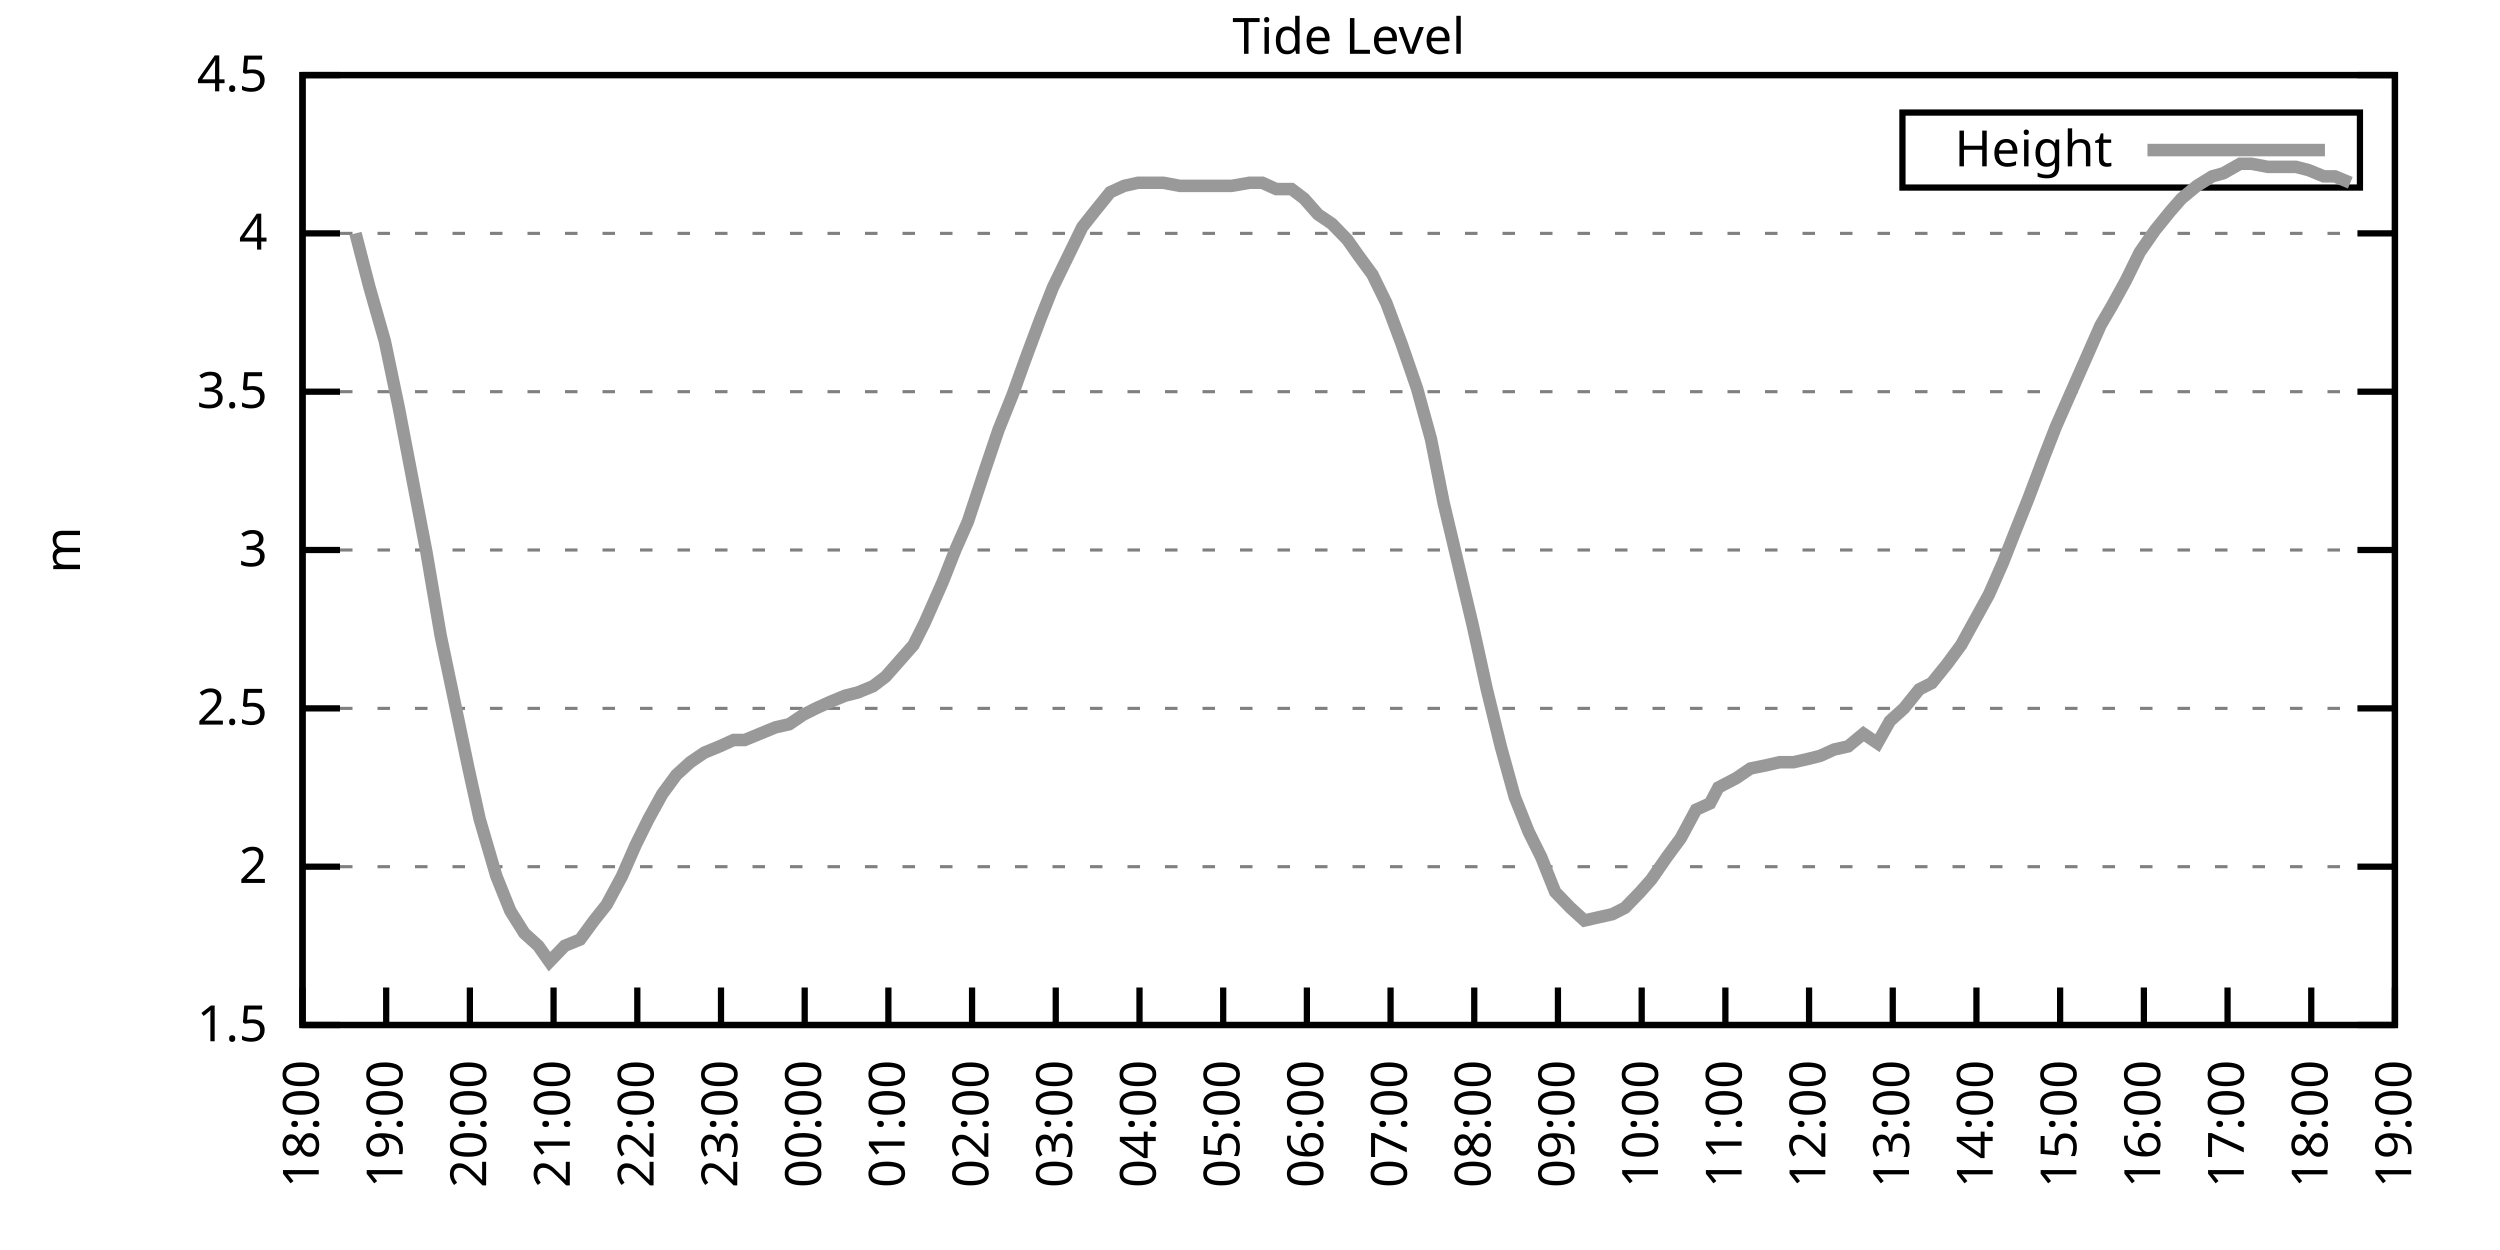
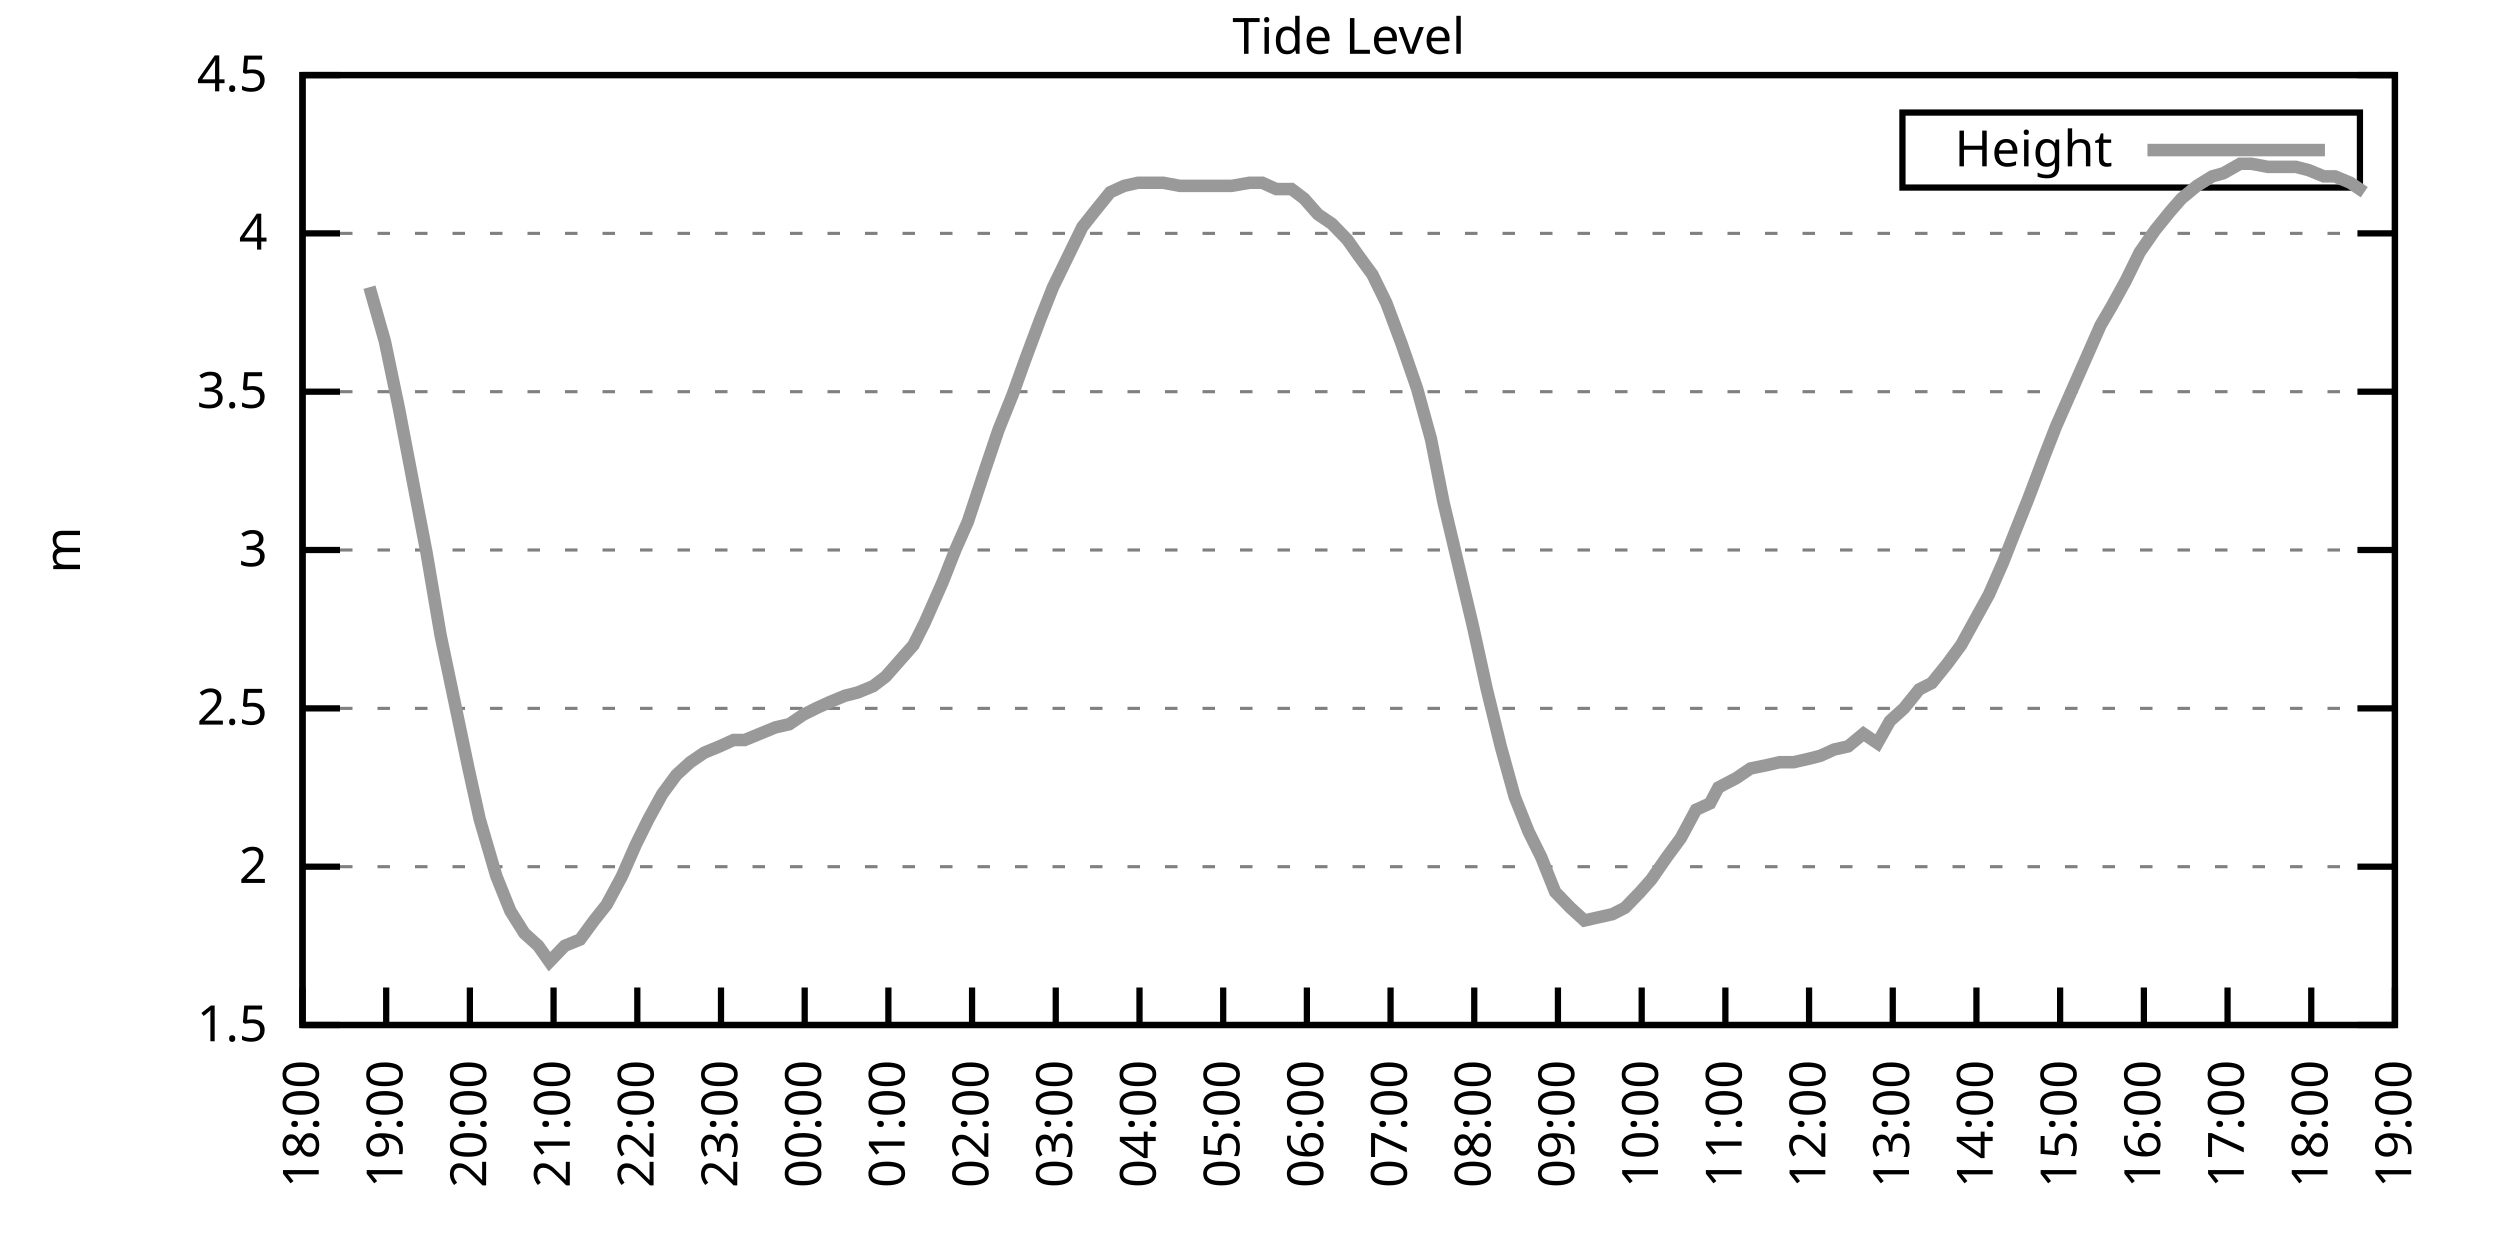
<svg xmlns="http://www.w3.org/2000/svg" xmlns:xlink="http://www.w3.org/1999/xlink" width="400" height="200" viewBox="0 0 400 200">
  <g id="gnuplot_canvas">
    <rect x="0" y="0" width="400" height="200" fill="none" />
    <defs>
      <circle id="gpDot" r="0.5" stroke-width="0.5" stroke="currentColor" />
      <path id="gpPt0" stroke-width="0.333" stroke="currentColor" d="M-1,0 h2 M0,-1 v2" />
      <path id="gpPt1" stroke-width="0.333" stroke="currentColor" d="M-1,-1 L1,1 M1,-1 L-1,1" />
      <path id="gpPt2" stroke-width="0.333" stroke="currentColor" d="M-1,0 L1,0 M0,-1 L0,1 M-1,-1 L1,1 M-1,1 L1,-1" />
      <rect id="gpPt3" stroke-width="0.333" stroke="currentColor" x="-1" y="-1" width="2" height="2" />
      <rect id="gpPt4" stroke-width="0.333" stroke="currentColor" fill="currentColor" x="-1" y="-1" width="2" height="2" />
      <circle id="gpPt5" stroke-width="0.333" stroke="currentColor" cx="0" cy="0" r="1" />
      <use xlink:href="#gpPt5" id="gpPt6" fill="currentColor" stroke="none" />
      <path id="gpPt7" stroke-width="0.333" stroke="currentColor" d="M0,-1.33 L-1.33,0.67 L1.33,0.67 z" />
      <use xlink:href="#gpPt7" id="gpPt8" fill="currentColor" stroke="none" />
      <use xlink:href="#gpPt7" id="gpPt9" stroke="currentColor" transform="rotate(180)" />
      <use xlink:href="#gpPt9" id="gpPt10" fill="currentColor" stroke="none" />
      <use xlink:href="#gpPt3" id="gpPt11" stroke="currentColor" transform="rotate(45)" />
      <use xlink:href="#gpPt11" id="gpPt12" fill="currentColor" stroke="none" />
      <path id="gpPt13" stroke-width="0.333" stroke="currentColor" d="M0,1.330 L1.265,0.411 L0.782,-1.067 L-0.782,-1.076 L-1.265,0.411 z" />
      <use xlink:href="#gpPt13" id="gpPt14" fill="currentColor" stroke="none" />
      <filter id="textbox" filterUnits="objectBoundingBox" x="0" y="0" height="1" width="1">
        <feFlood flood-color="white" flood-opacity="1" result="bgnd" />
        <feComposite in="SourceGraphic" in2="bgnd" operator="atop" />
      </filter>
      <filter id="greybox" filterUnits="objectBoundingBox" x="0" y="0" height="1" width="1">
        <feFlood flood-color="lightgrey" flood-opacity="1" result="grey" />
        <feComposite in="SourceGraphic" in2="grey" operator="atop" />
      </filter>
    </defs>
    <g fill="none" color="white" stroke="currentColor" stroke-width="1.00" stroke-linecap="butt" stroke-linejoin="miter">
</g>
    <g fill="none" color="black" stroke="currentColor" stroke-width="1.00" stroke-linecap="butt" stroke-linejoin="miter">
      <g stroke="none" shape-rendering="crispEdges">
        <polygon fill="rgb(255, 255, 255)" points="48.40,164.00 383.18,164.00 383.18,12.02 48.40,12.02 " />
      </g>
    </g>
    <g fill="none" color="black" stroke="currentColor" stroke-width="1.00" stroke-linecap="butt" stroke-linejoin="miter">
</g>
    <g fill="none" color="black" stroke="black" stroke-width="0.50" stroke-linecap="butt" stroke-linejoin="miter">
</g>
    <g fill="none" color="gray" stroke="currentColor" stroke-width="0.50" stroke-linecap="butt" stroke-linejoin="miter">
      <path stroke="gray" stroke-dasharray="2,4" class="gridline" d="M48.40,164.00 L383.19,164.00  " />
    </g>
    <g fill="none" color="gray" stroke="gray" stroke-width="1.00" stroke-linecap="butt" stroke-linejoin="miter">
</g>
    <g fill="none" color="black" stroke="currentColor" stroke-width="1.00" stroke-linecap="butt" stroke-linejoin="miter">
      <path stroke="black" d="M48.40,164.00 L54.40,164.00 M383.19,164.00 L377.19,164.00  " />
      <g transform="translate(42.80,166.60)" stroke="none" fill="black" font-family="Sans" font-size="8.00" text-anchor="end">
        <text>
          <tspan font-family="Sans"> 1.5</tspan>
        </text>
      </g>
    </g>
    <g fill="none" color="black" stroke="currentColor" stroke-width="1.00" stroke-linecap="butt" stroke-linejoin="miter">
</g>
    <g fill="none" color="black" stroke="black" stroke-width="0.50" stroke-linecap="butt" stroke-linejoin="miter">
</g>
    <g fill="none" color="gray" stroke="currentColor" stroke-width="0.50" stroke-linecap="butt" stroke-linejoin="miter">
      <path stroke="gray" stroke-dasharray="2,4" class="gridline" d="M48.40,138.67 L383.19,138.67  " />
    </g>
    <g fill="none" color="gray" stroke="gray" stroke-width="1.00" stroke-linecap="butt" stroke-linejoin="miter">
</g>
    <g fill="none" color="black" stroke="currentColor" stroke-width="1.00" stroke-linecap="butt" stroke-linejoin="miter">
      <path stroke="black" d="M48.40,138.67 L54.40,138.67 M383.19,138.67 L377.19,138.67  " />
      <g transform="translate(42.80,141.27)" stroke="none" fill="black" font-family="Sans" font-size="8.00" text-anchor="end">
        <text>
          <tspan font-family="Sans"> 2</tspan>
        </text>
      </g>
    </g>
    <g fill="none" color="black" stroke="currentColor" stroke-width="1.00" stroke-linecap="butt" stroke-linejoin="miter">
</g>
    <g fill="none" color="black" stroke="black" stroke-width="0.50" stroke-linecap="butt" stroke-linejoin="miter">
</g>
    <g fill="none" color="gray" stroke="currentColor" stroke-width="0.50" stroke-linecap="butt" stroke-linejoin="miter">
      <path stroke="gray" stroke-dasharray="2,4" class="gridline" d="M48.40,113.34 L383.19,113.34  " />
    </g>
    <g fill="none" color="gray" stroke="gray" stroke-width="1.00" stroke-linecap="butt" stroke-linejoin="miter">
</g>
    <g fill="none" color="black" stroke="currentColor" stroke-width="1.00" stroke-linecap="butt" stroke-linejoin="miter">
      <path stroke="black" d="M48.40,113.34 L54.40,113.34 M383.19,113.34 L377.19,113.34  " />
      <g transform="translate(42.80,115.94)" stroke="none" fill="black" font-family="Sans" font-size="8.00" text-anchor="end">
        <text>
          <tspan font-family="Sans"> 2.5</tspan>
        </text>
      </g>
    </g>
    <g fill="none" color="black" stroke="currentColor" stroke-width="1.00" stroke-linecap="butt" stroke-linejoin="miter">
</g>
    <g fill="none" color="black" stroke="black" stroke-width="0.50" stroke-linecap="butt" stroke-linejoin="miter">
</g>
    <g fill="none" color="gray" stroke="currentColor" stroke-width="0.50" stroke-linecap="butt" stroke-linejoin="miter">
      <path stroke="gray" stroke-dasharray="2,4" class="gridline" d="M48.40,88.00 L383.19,88.00  " />
    </g>
    <g fill="none" color="gray" stroke="gray" stroke-width="1.00" stroke-linecap="butt" stroke-linejoin="miter">
</g>
    <g fill="none" color="black" stroke="currentColor" stroke-width="1.00" stroke-linecap="butt" stroke-linejoin="miter">
      <path stroke="black" d="M48.40,88.00 L54.40,88.00 M383.19,88.00 L377.19,88.00  " />
      <g transform="translate(42.80,90.60)" stroke="none" fill="black" font-family="Sans" font-size="8.00" text-anchor="end">
        <text>
          <tspan font-family="Sans"> 3</tspan>
        </text>
      </g>
    </g>
    <g fill="none" color="black" stroke="currentColor" stroke-width="1.00" stroke-linecap="butt" stroke-linejoin="miter">
</g>
    <g fill="none" color="black" stroke="black" stroke-width="0.50" stroke-linecap="butt" stroke-linejoin="miter">
</g>
    <g fill="none" color="gray" stroke="currentColor" stroke-width="0.50" stroke-linecap="butt" stroke-linejoin="miter">
      <path stroke="gray" stroke-dasharray="2,4" class="gridline" d="M48.40,62.67 L383.19,62.67  " />
    </g>
    <g fill="none" color="gray" stroke="gray" stroke-width="1.00" stroke-linecap="butt" stroke-linejoin="miter">
</g>
    <g fill="none" color="black" stroke="currentColor" stroke-width="1.00" stroke-linecap="butt" stroke-linejoin="miter">
      <path stroke="black" d="M48.40,62.67 L54.40,62.67 M383.19,62.67 L377.19,62.67  " />
      <g transform="translate(42.80,65.27)" stroke="none" fill="black" font-family="Sans" font-size="8.00" text-anchor="end">
        <text>
          <tspan font-family="Sans"> 3.5</tspan>
        </text>
      </g>
    </g>
    <g fill="none" color="black" stroke="currentColor" stroke-width="1.00" stroke-linecap="butt" stroke-linejoin="miter">
</g>
    <g fill="none" color="black" stroke="black" stroke-width="0.50" stroke-linecap="butt" stroke-linejoin="miter">
</g>
    <g fill="none" color="gray" stroke="currentColor" stroke-width="0.50" stroke-linecap="butt" stroke-linejoin="miter">
      <path stroke="gray" stroke-dasharray="2,4" class="gridline" d="M48.40,37.34 L383.19,37.34  " />
    </g>
    <g fill="none" color="gray" stroke="gray" stroke-width="1.00" stroke-linecap="butt" stroke-linejoin="miter">
</g>
    <g fill="none" color="black" stroke="currentColor" stroke-width="1.00" stroke-linecap="butt" stroke-linejoin="miter">
      <path stroke="black" d="M48.40,37.34 L54.40,37.34 M383.19,37.34 L377.19,37.34  " />
      <g transform="translate(42.80,39.94)" stroke="none" fill="black" font-family="Sans" font-size="8.00" text-anchor="end">
        <text>
          <tspan font-family="Sans"> 4</tspan>
        </text>
      </g>
    </g>
    <g fill="none" color="black" stroke="currentColor" stroke-width="1.00" stroke-linecap="butt" stroke-linejoin="miter">
</g>
    <g fill="none" color="black" stroke="black" stroke-width="0.50" stroke-linecap="butt" stroke-linejoin="miter">
</g>
    <g fill="none" color="gray" stroke="currentColor" stroke-width="0.50" stroke-linecap="butt" stroke-linejoin="miter">
      <path stroke="gray" stroke-dasharray="2,4" class="gridline" d="M48.40,12.01 L383.19,12.01  " />
    </g>
    <g fill="none" color="gray" stroke="gray" stroke-width="1.00" stroke-linecap="butt" stroke-linejoin="miter">
</g>
    <g fill="none" color="black" stroke="currentColor" stroke-width="1.00" stroke-linecap="butt" stroke-linejoin="miter">
      <path stroke="black" d="M48.40,12.01 L54.40,12.01 M383.19,12.01 L377.19,12.01  " />
      <g transform="translate(42.80,14.61)" stroke="none" fill="black" font-family="Sans" font-size="8.00" text-anchor="end">
        <text>
          <tspan font-family="Sans"> 4.5</tspan>
        </text>
      </g>
    </g>
    <g fill="none" color="black" stroke="currentColor" stroke-width="1.00" stroke-linecap="butt" stroke-linejoin="miter">
      <path stroke="black" d="M48.40,164.00 L48.40,158.00  " />
      <g transform="translate(51.00,169.60) rotate(270.00)" stroke="none" fill="black" font-family="Sans" font-size="8.00" text-anchor="end">
        <text>
          <tspan font-family="Sans">18:00</tspan>
        </text>
      </g>
    </g>
    <g fill="none" color="black" stroke="currentColor" stroke-width="1.00" stroke-linecap="butt" stroke-linejoin="miter">
      <path stroke="black" d="M61.79,164.00 L61.79,158.00  " />
      <g transform="translate(64.39,169.60) rotate(270.00)" stroke="none" fill="black" font-family="Sans" font-size="8.00" text-anchor="end">
        <text>
          <tspan font-family="Sans">19:00</tspan>
        </text>
      </g>
    </g>
    <g fill="none" color="black" stroke="currentColor" stroke-width="1.00" stroke-linecap="butt" stroke-linejoin="miter">
      <path stroke="black" d="M75.18,164.00 L75.18,158.00  " />
      <g transform="translate(77.78,169.60) rotate(270.00)" stroke="none" fill="black" font-family="Sans" font-size="8.00" text-anchor="end">
        <text>
          <tspan font-family="Sans">20:00</tspan>
        </text>
      </g>
    </g>
    <g fill="none" color="black" stroke="currentColor" stroke-width="1.00" stroke-linecap="butt" stroke-linejoin="miter">
      <path stroke="black" d="M88.57,164.00 L88.57,158.00  " />
      <g transform="translate(91.17,169.60) rotate(270.00)" stroke="none" fill="black" font-family="Sans" font-size="8.00" text-anchor="end">
        <text>
          <tspan font-family="Sans">21:00</tspan>
        </text>
      </g>
    </g>
    <g fill="none" color="black" stroke="currentColor" stroke-width="1.00" stroke-linecap="butt" stroke-linejoin="miter">
      <path stroke="black" d="M101.97,164.00 L101.97,158.00  " />
      <g transform="translate(104.57,169.60) rotate(270.00)" stroke="none" fill="black" font-family="Sans" font-size="8.00" text-anchor="end">
        <text>
          <tspan font-family="Sans">22:00</tspan>
        </text>
      </g>
    </g>
    <g fill="none" color="black" stroke="currentColor" stroke-width="1.00" stroke-linecap="butt" stroke-linejoin="miter">
      <path stroke="black" d="M115.36,164.00 L115.36,158.00  " />
      <g transform="translate(117.96,169.60) rotate(270.00)" stroke="none" fill="black" font-family="Sans" font-size="8.00" text-anchor="end">
        <text>
          <tspan font-family="Sans">23:00</tspan>
        </text>
      </g>
    </g>
    <g fill="none" color="black" stroke="currentColor" stroke-width="1.00" stroke-linecap="butt" stroke-linejoin="miter">
      <path stroke="black" d="M128.75,164.00 L128.75,158.00  " />
      <g transform="translate(131.35,169.60) rotate(270.00)" stroke="none" fill="black" font-family="Sans" font-size="8.00" text-anchor="end">
        <text>
          <tspan font-family="Sans">00:00</tspan>
        </text>
      </g>
    </g>
    <g fill="none" color="black" stroke="currentColor" stroke-width="1.00" stroke-linecap="butt" stroke-linejoin="miter">
      <path stroke="black" d="M142.14,164.00 L142.14,158.00  " />
      <g transform="translate(144.74,169.60) rotate(270.00)" stroke="none" fill="black" font-family="Sans" font-size="8.00" text-anchor="end">
        <text>
          <tspan font-family="Sans">01:00</tspan>
        </text>
      </g>
    </g>
    <g fill="none" color="black" stroke="currentColor" stroke-width="1.00" stroke-linecap="butt" stroke-linejoin="miter">
      <path stroke="black" d="M155.53,164.00 L155.53,158.00  " />
      <g transform="translate(158.13,169.60) rotate(270.00)" stroke="none" fill="black" font-family="Sans" font-size="8.00" text-anchor="end">
        <text>
          <tspan font-family="Sans">02:00</tspan>
        </text>
      </g>
    </g>
    <g fill="none" color="black" stroke="currentColor" stroke-width="1.00" stroke-linecap="butt" stroke-linejoin="miter">
      <path stroke="black" d="M168.92,164.00 L168.92,158.00  " />
      <g transform="translate(171.52,169.60) rotate(270.00)" stroke="none" fill="black" font-family="Sans" font-size="8.00" text-anchor="end">
        <text>
          <tspan font-family="Sans">03:00</tspan>
        </text>
      </g>
    </g>
    <g fill="none" color="black" stroke="currentColor" stroke-width="1.00" stroke-linecap="butt" stroke-linejoin="miter">
      <path stroke="black" d="M182.32,164.00 L182.32,158.00  " />
      <g transform="translate(184.92,169.60) rotate(270.00)" stroke="none" fill="black" font-family="Sans" font-size="8.00" text-anchor="end">
        <text>
          <tspan font-family="Sans">04:00</tspan>
        </text>
      </g>
    </g>
    <g fill="none" color="black" stroke="currentColor" stroke-width="1.00" stroke-linecap="butt" stroke-linejoin="miter">
      <path stroke="black" d="M195.71,164.00 L195.71,158.00  " />
      <g transform="translate(198.31,169.60) rotate(270.00)" stroke="none" fill="black" font-family="Sans" font-size="8.00" text-anchor="end">
        <text>
          <tspan font-family="Sans">05:00</tspan>
        </text>
      </g>
    </g>
    <g fill="none" color="black" stroke="currentColor" stroke-width="1.00" stroke-linecap="butt" stroke-linejoin="miter">
      <path stroke="black" d="M209.10,164.00 L209.10,158.00  " />
      <g transform="translate(211.70,169.60) rotate(270.00)" stroke="none" fill="black" font-family="Sans" font-size="8.00" text-anchor="end">
        <text>
          <tspan font-family="Sans">06:00</tspan>
        </text>
      </g>
    </g>
    <g fill="none" color="black" stroke="currentColor" stroke-width="1.00" stroke-linecap="butt" stroke-linejoin="miter">
      <path stroke="black" d="M222.49,164.00 L222.49,158.00  " />
      <g transform="translate(225.09,169.60) rotate(270.00)" stroke="none" fill="black" font-family="Sans" font-size="8.00" text-anchor="end">
        <text>
          <tspan font-family="Sans">07:00</tspan>
        </text>
      </g>
    </g>
    <g fill="none" color="black" stroke="currentColor" stroke-width="1.00" stroke-linecap="butt" stroke-linejoin="miter">
      <path stroke="black" d="M235.88,164.00 L235.88,158.00  " />
      <g transform="translate(238.48,169.60) rotate(270.00)" stroke="none" fill="black" font-family="Sans" font-size="8.00" text-anchor="end">
        <text>
          <tspan font-family="Sans">08:00</tspan>
        </text>
      </g>
    </g>
    <g fill="none" color="black" stroke="currentColor" stroke-width="1.00" stroke-linecap="butt" stroke-linejoin="miter">
      <path stroke="black" d="M249.27,164.00 L249.27,158.00  " />
      <g transform="translate(251.87,169.60) rotate(270.00)" stroke="none" fill="black" font-family="Sans" font-size="8.00" text-anchor="end">
        <text>
          <tspan font-family="Sans">09:00</tspan>
        </text>
      </g>
    </g>
    <g fill="none" color="black" stroke="currentColor" stroke-width="1.00" stroke-linecap="butt" stroke-linejoin="miter">
      <path stroke="black" d="M262.67,164.00 L262.67,158.00  " />
      <g transform="translate(265.27,169.60) rotate(270.00)" stroke="none" fill="black" font-family="Sans" font-size="8.00" text-anchor="end">
        <text>
          <tspan font-family="Sans">10:00</tspan>
        </text>
      </g>
    </g>
    <g fill="none" color="black" stroke="currentColor" stroke-width="1.00" stroke-linecap="butt" stroke-linejoin="miter">
      <path stroke="black" d="M276.06,164.00 L276.06,158.00  " />
      <g transform="translate(278.66,169.60) rotate(270.00)" stroke="none" fill="black" font-family="Sans" font-size="8.00" text-anchor="end">
        <text>
          <tspan font-family="Sans">11:00</tspan>
        </text>
      </g>
    </g>
    <g fill="none" color="black" stroke="currentColor" stroke-width="1.00" stroke-linecap="butt" stroke-linejoin="miter">
      <path stroke="black" d="M289.45,164.00 L289.45,158.00  " />
      <g transform="translate(292.05,169.60) rotate(270.00)" stroke="none" fill="black" font-family="Sans" font-size="8.00" text-anchor="end">
        <text>
          <tspan font-family="Sans">12:00</tspan>
        </text>
      </g>
    </g>
    <g fill="none" color="black" stroke="currentColor" stroke-width="1.00" stroke-linecap="butt" stroke-linejoin="miter">
      <path stroke="black" d="M302.84,164.00 L302.84,158.00  " />
      <g transform="translate(305.44,169.60) rotate(270.00)" stroke="none" fill="black" font-family="Sans" font-size="8.00" text-anchor="end">
        <text>
          <tspan font-family="Sans">13:00</tspan>
        </text>
      </g>
    </g>
    <g fill="none" color="black" stroke="currentColor" stroke-width="1.00" stroke-linecap="butt" stroke-linejoin="miter">
      <path stroke="black" d="M316.23,164.00 L316.23,158.00  " />
      <g transform="translate(318.83,169.60) rotate(270.00)" stroke="none" fill="black" font-family="Sans" font-size="8.00" text-anchor="end">
        <text>
          <tspan font-family="Sans">14:00</tspan>
        </text>
      </g>
    </g>
    <g fill="none" color="black" stroke="currentColor" stroke-width="1.00" stroke-linecap="butt" stroke-linejoin="miter">
      <path stroke="black" d="M329.62,164.00 L329.62,158.00  " />
      <g transform="translate(332.22,169.60) rotate(270.00)" stroke="none" fill="black" font-family="Sans" font-size="8.00" text-anchor="end">
        <text>
          <tspan font-family="Sans">15:00</tspan>
        </text>
      </g>
    </g>
    <g fill="none" color="black" stroke="currentColor" stroke-width="1.00" stroke-linecap="butt" stroke-linejoin="miter">
      <path stroke="black" d="M343.02,164.00 L343.02,158.00  " />
      <g transform="translate(345.62,169.60) rotate(270.00)" stroke="none" fill="black" font-family="Sans" font-size="8.00" text-anchor="end">
        <text>
          <tspan font-family="Sans">16:00</tspan>
        </text>
      </g>
    </g>
    <g fill="none" color="black" stroke="currentColor" stroke-width="1.00" stroke-linecap="butt" stroke-linejoin="miter">
      <path stroke="black" d="M356.41,164.00 L356.41,158.00  " />
      <g transform="translate(359.01,169.60) rotate(270.00)" stroke="none" fill="black" font-family="Sans" font-size="8.00" text-anchor="end">
        <text>
          <tspan font-family="Sans">17:00</tspan>
        </text>
      </g>
    </g>
    <g fill="none" color="black" stroke="currentColor" stroke-width="1.00" stroke-linecap="butt" stroke-linejoin="miter">
      <path stroke="black" d="M369.80,164.00 L369.80,158.00  " />
      <g transform="translate(372.40,169.60) rotate(270.00)" stroke="none" fill="black" font-family="Sans" font-size="8.00" text-anchor="end">
        <text>
          <tspan font-family="Sans">18:00</tspan>
        </text>
      </g>
    </g>
    <g fill="none" color="black" stroke="currentColor" stroke-width="1.00" stroke-linecap="butt" stroke-linejoin="miter">
      <path stroke="black" d="M383.19,164.00 L383.19,158.00  " />
      <g transform="translate(385.79,169.60) rotate(270.00)" stroke="none" fill="black" font-family="Sans" font-size="8.00" text-anchor="end">
        <text>
          <tspan font-family="Sans">19:00</tspan>
        </text>
      </g>
    </g>
    <g fill="none" color="black" stroke="currentColor" stroke-width="1.00" stroke-linecap="butt" stroke-linejoin="miter">
</g>
    <g fill="none" color="black" stroke="currentColor" stroke-width="1.00" stroke-linecap="butt" stroke-linejoin="miter">
      <path stroke="black" d="M48.40,12.01 L48.40,164.00 L383.19,164.00 L383.19,12.01 L48.40,12.01 Z  " />
    </g>
    <g fill="none" color="black" stroke="currentColor" stroke-width="1.00" stroke-linecap="butt" stroke-linejoin="miter">
</g>
    <g fill="none" color="black" stroke="currentColor" stroke-width="1.00" stroke-linecap="butt" stroke-linejoin="miter">
      <path stroke="black" d="M304.39,30.01 L304.39,18.01 L377.59,18.01 L377.59,30.01 L304.39,30.01 Z  " />
    </g>
    <g id="Tide_level_plot_1">
      <g fill="none" color="white" stroke="black" stroke-width="2.00" stroke-linecap="butt" stroke-linejoin="miter">
</g>
      <g fill="none" color="black" stroke="currentColor" stroke-width="2.00" stroke-linecap="butt" stroke-linejoin="miter">
        <g transform="translate(337.99,26.61)" stroke="none" fill="black" font-family="Sans" font-size="8.00" text-anchor="end">
          <text>
            <tspan font-family="Sans">Height</tspan>
          </text>
        </g>
      </g>
      <g fill="none" color="black" stroke="currentColor" stroke-width="2.00" stroke-linecap="butt" stroke-linejoin="miter">
-         <path stroke="rgb(153, 153, 153)" d="M343.59,24.01 L371.99,24.01 M56.88,37.34 L59.11,45.95 L61.57,54.57 L63.80,65.21 L66.03,76.86 L68.26,88.51   L70.50,101.68 L72.73,112.32 L74.96,122.96 L76.75,131.07 L79.42,140.19 L81.66,145.76 L83.89,149.31 L86.12,151.33   L87.91,153.87 L90.36,151.33 L92.82,150.32 L95.05,147.28 L97.06,144.75 L99.51,140.19 L101.74,135.12 L103.75,131.07   L105.98,127.02 L108.22,123.98 L110.45,121.95 L112.68,120.43 L115.13,119.42 L117.37,118.40 L119.15,118.40 L121.61,117.39   L124.06,116.38 L126.29,115.87 L128.53,114.35 L130.54,113.34 L132.77,112.32 L135.22,111.31 L137.23,110.80 L139.69,109.79   L141.69,108.27 L143.48,106.24 L146.16,103.20 L147.94,99.66 L150.85,93.07 L152.85,88.00 L154.86,83.45 L157.54,75.34   L159.77,68.75 L162.01,63.18 L164.01,57.61 L166.47,51.02 L168.48,45.95 L173.17,36.33 L175.17,33.80 L177.63,30.76   L179.86,29.74 L182.09,29.24 L184.32,29.24 L186.11,29.24 L188.79,29.74 L190.57,29.74 L193.03,29.74 L195.48,29.74   L197.05,29.74 L199.95,29.24 L201.96,29.24 L204.19,30.25 L206.64,30.25 L208.65,31.77 L210.88,34.30 L213.12,35.82   L215.57,38.35 L217.36,40.89 L219.59,43.93 L221.82,48.49 L224.28,55.07 L226.73,62.17 L228.96,70.27 L230.97,80.41   L235.66,100.16 L237.89,110.30 L240.12,119.42 L242.36,127.52 L244.59,133.10 L246.60,137.15 L248.83,142.72 L251.28,145.25   L253.51,147.28 L255.75,146.77 L257.98,146.27 L259.99,145.25 L262.44,142.72 L264.23,140.69 L266.68,137.15 L268.92,134.11   L271.37,129.55 L273.60,128.54 L274.94,126.00 L277.84,124.48 L280.07,122.96 L282.53,122.46 L284.76,121.95 L286.99,121.95   L289.23,121.44 L291.23,120.94 L293.47,119.92 L295.70,119.42 L298.15,117.39 L300.39,118.91 L302.39,115.36 L304.63,113.34   L307.08,110.30 L309.09,109.28 L311.54,106.24 L313.78,103.20 L316.01,99.15 L318.24,95.10 L320.47,90.03 L322.26,85.47   L324.49,79.90 L327.17,72.81 L328.95,68.25 L330.96,63.69 L333.64,57.61 L336.10,52.03 L337.88,48.99 L340.11,44.94   L342.35,40.38 L344.80,36.84 L347.26,33.80 L349.04,31.77 L351.50,29.74 L353.95,28.22 L355.74,27.72 L358.42,26.20   L360.20,26.20 L362.88,26.70 L364.66,26.70 L367.34,26.70 L369.35,27.21 L371.81,28.22 L373.59,28.22 L376.05,29.24    " />
+         <path stroke="rgb(153, 153, 153)" d="M343.59,24.01 L371.99,24.01 M59.11,45.95 L61.57,54.57 L63.80,65.21 L66.03,76.86 L68.26,88.51 L70.50,101.68   L72.73,112.32 L74.96,122.96 L76.75,131.07 L79.42,140.19 L81.66,145.76 L83.89,149.31 L86.12,151.33 L87.91,153.87   L90.36,151.33 L92.82,150.32 L95.05,147.28 L97.06,144.75 L99.51,140.19 L101.74,135.12 L103.75,131.07 L105.98,127.02   L108.22,123.98 L110.45,121.95 L112.68,120.43 L115.13,119.42 L117.37,118.40 L119.15,118.40 L121.61,117.39 L124.06,116.38   L126.29,115.87 L128.53,114.35 L130.54,113.34 L132.77,112.32 L135.22,111.31 L137.23,110.80 L139.69,109.79 L141.69,108.27   L143.48,106.24 L146.16,103.20 L147.94,99.66 L150.85,93.07 L152.85,88.00 L154.86,83.45 L157.54,75.34 L159.77,68.75   L162.01,63.18 L164.01,57.61 L166.47,51.02 L168.48,45.95 L173.17,36.33 L175.17,33.80 L177.63,30.76 L179.86,29.74   L182.09,29.24 L184.32,29.24 L186.11,29.24 L188.79,29.74 L190.57,29.74 L193.03,29.74 L195.48,29.74 L197.05,29.74   L199.95,29.24 L201.96,29.24 L204.19,30.25 L206.64,30.25 L208.65,31.77 L210.88,34.30 L213.12,35.82 L215.57,38.35   L217.36,40.89 L219.59,43.93 L221.82,48.49 L224.28,55.07 L226.73,62.17 L228.96,70.27 L230.97,80.41 L235.66,100.16   L237.89,110.30 L240.12,119.42 L242.36,127.52 L244.59,133.10 L246.60,137.15 L248.83,142.72 L251.28,145.25 L253.51,147.28   L255.75,146.77 L257.98,146.27 L259.99,145.25 L262.44,142.72 L264.23,140.69 L266.68,137.15 L268.92,134.11 L271.37,129.55   L273.60,128.54 L274.94,126.00 L277.84,124.48 L280.07,122.96 L282.53,122.46 L284.76,121.95 L286.99,121.95 L289.23,121.44   L291.23,120.94 L293.47,119.92 L295.70,119.42 L298.15,117.39 L300.39,118.91 L302.39,115.36 L304.63,113.34 L307.08,110.30   L309.09,109.28 L311.54,106.24 L313.78,103.20 L316.01,99.15 L318.24,95.10 L320.47,90.03 L322.26,85.47 L324.49,79.90   L327.17,72.81 L328.95,68.25 L330.96,63.69 L333.64,57.61 L336.10,52.03 L337.88,48.99 L340.11,44.94 L342.35,40.38   L344.80,36.84 L347.26,33.80 L349.04,31.77 L351.50,29.74 L353.95,28.22 L355.74,27.72 L358.42,26.20 L360.20,26.20   L362.88,26.70 L364.66,26.70 L367.34,26.70 L369.35,27.21 L371.81,28.22 L373.59,28.22 L376.05,29.24 L378.28,30.76    " />
      </g>
    </g>
    <g fill="none" color="black" stroke="currentColor" stroke-width="2.00" stroke-linecap="butt" stroke-linejoin="miter">
</g>
    <g fill="none" color="black" stroke="black" stroke-width="1.00" stroke-linecap="butt" stroke-linejoin="miter">
</g>
    <g fill="none" color="black" stroke="currentColor" stroke-width="1.00" stroke-linecap="butt" stroke-linejoin="miter">
      <path stroke="black" d="M48.40,12.01 L48.40,164.00 L383.19,164.00 L383.19,12.01 L48.40,12.01 Z  " />
      <g transform="translate(12.80,88.01) rotate(270.00)" stroke="none" fill="black" font-family="Sans" font-size="8.00" text-anchor="middle">
        <text>
          <tspan font-family="Sans">m</tspan>
        </text>
      </g>
    </g>
    <g fill="none" color="black" stroke="currentColor" stroke-width="1.00" stroke-linecap="butt" stroke-linejoin="miter">
</g>
    <g fill="none" color="black" stroke="currentColor" stroke-width="1.00" stroke-linecap="butt" stroke-linejoin="miter">
      <g transform="translate(215.79,8.61)" stroke="none" fill="black" font-family="Sans" font-size="8.00" text-anchor="middle">
        <text>
          <tspan font-family="Sans">Tide Level</tspan>
        </text>
      </g>
    </g>
    <g fill="none" color="black" stroke="currentColor" stroke-width="1.00" stroke-linecap="butt" stroke-linejoin="miter">
</g>
  </g>
</svg>
